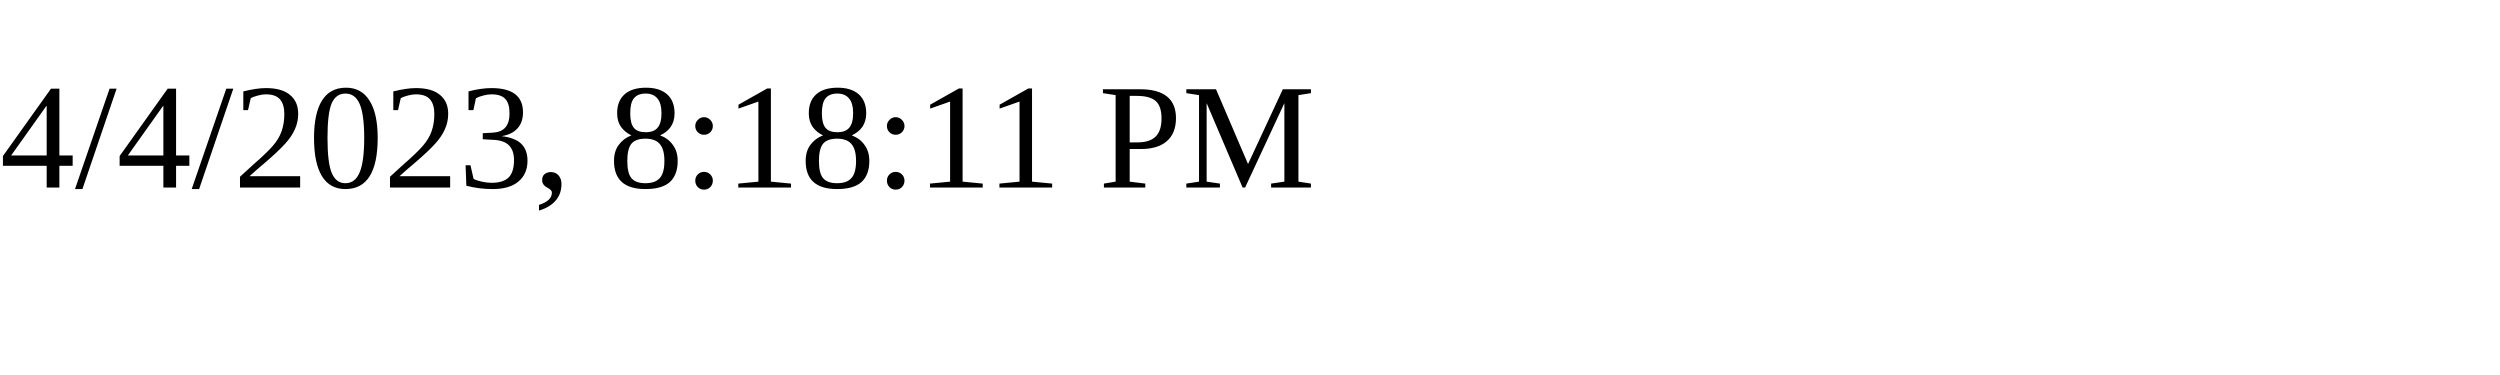
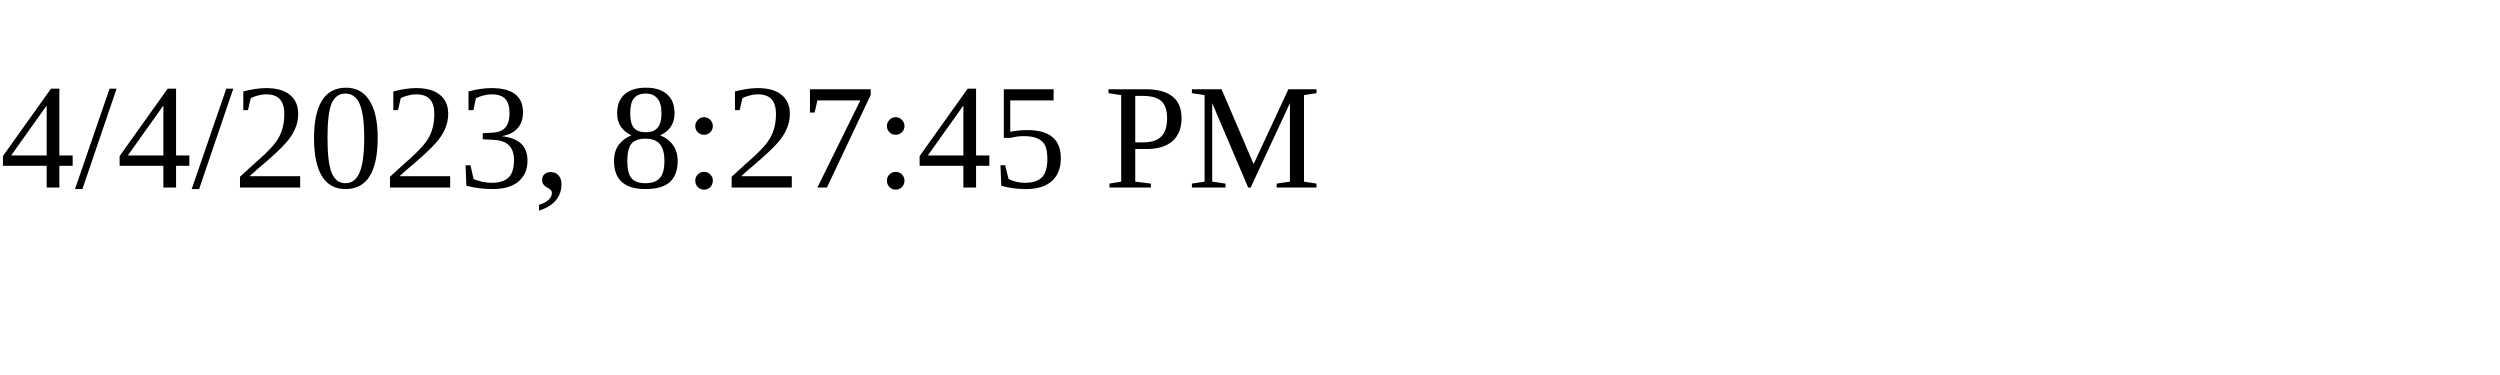
<svg xmlns="http://www.w3.org/2000/svg" height="30" width="200">
-   <text x="0" y="15">4/4/2023, 8:18:11 PM</text>
+   <text x="0" y="15">4/4/2023, 8:27:45 PM</text>
</svg>
